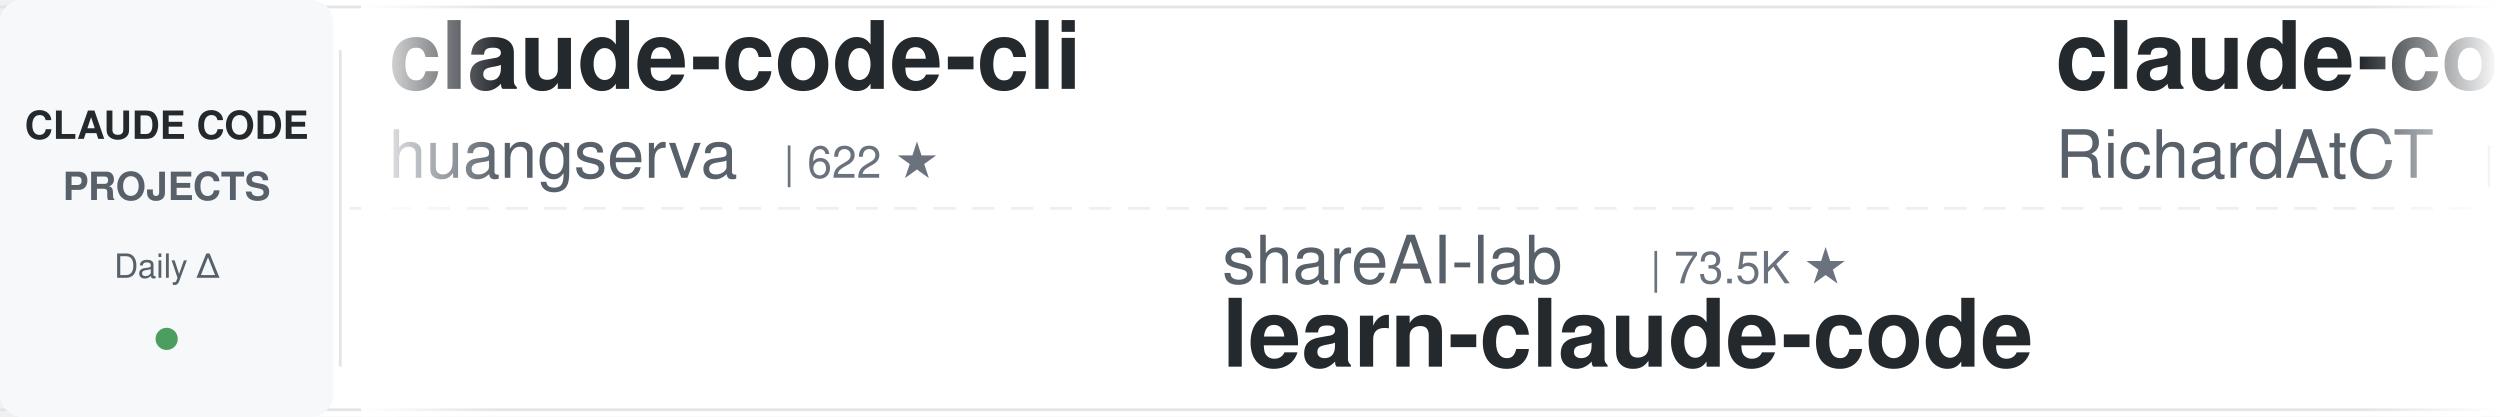
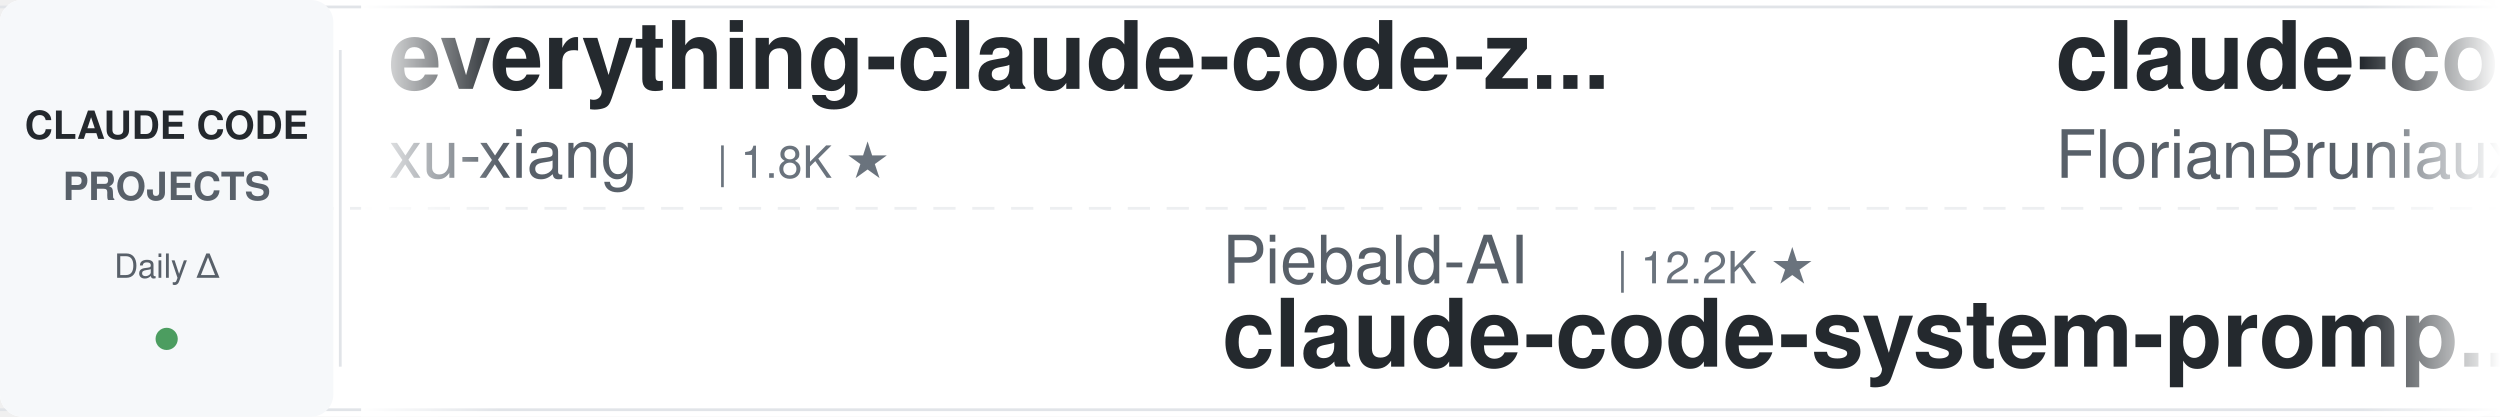
<svg xmlns="http://www.w3.org/2000/svg" width="900" height="150">
  <defs>
    <linearGradient id="leftFade" x1="0%" y1="0%" x2="100%" y2="0%">
      <stop offset="0%" style="stop-color:#ffffff;stop-opacity:1" />
      <stop offset="100%" style="stop-color:#ffffff;stop-opacity:0" />
    </linearGradient>
    <linearGradient id="rightFade" x1="0%" y1="0%" x2="100%" y2="0%">
      <stop offset="0%" style="stop-color:#ffffff;stop-opacity:0" />
      <stop offset="100%" style="stop-color:#ffffff;stop-opacity:1" />
    </linearGradient>
  </defs>
  <rect width="900" height="150" fill="#ffffff" rx="8" />
  <rect x="0" y="2" width="900" height="1" fill="#e1e4e8" />
  <rect x="0" y="147" width="900" height="1" fill="#e1e4e8" />
  <line x1="0" y1="75" x2="900" y2="75" stroke="#e1e4e8" stroke-width="1" stroke-dasharray="8 6" opacity="0.6" />
  <rect x="0" y="0" width="120" height="150" fill="#f6f8fa" rx="8" />
  <text x="60" y="50" font-family="-apple-system, BlinkMacSystemFont, 'Segoe UI', Helvetica, Arial, sans-serif" font-size="14" font-weight="600" fill="#24292e" text-anchor="middle">CLAUDE CODE</text>
  <text x="60" y="72" font-family="-apple-system, BlinkMacSystemFont, 'Segoe UI', Helvetica, Arial, sans-serif" font-size="14" font-weight="600" fill="#586069" text-anchor="middle">PROJECTS</text>
  <text x="60" y="100" font-family="-apple-system, BlinkMacSystemFont, 'Segoe UI', Helvetica, Arial, sans-serif" font-size="12" font-weight="500" fill="#586069" text-anchor="middle">Daily Δ</text>
  <circle cx="60" cy="122" r="4" fill="#22863a" opacity="0.8" />
  <rect x="122" y="18" width="1" height="114" fill="#e1e4e8" />
  <clipPath id="tickerClip">
    <rect x="130" y="0" width="770" height="150" />
  </clipPath>
  <g clip-path="url(#tickerClip)">
    <g id="tickerItems">
      <animateTransform attributeName="transform" attributeType="XML" type="translate" from="0 0" to="-3000 0" dur="54s" repeatCount="indefinite" />
      <g transform="translate(0, 0)">
-         <text x="140" y="32" font-family="-apple-system, BlinkMacSystemFont, 'Segoe UI', Helvetica, Arial, sans-serif" font-size="34" font-weight="600" fill="#24292e">claude-code-cli</text>
-         <text x="140" y="64" font-family="-apple-system, BlinkMacSystemFont, 'Segoe UI', Helvetica, Arial, sans-serif" font-size="24" font-weight="400" fill="#586069">huangserva</text>
-         <text x="282" y="64" font-family="-apple-system, BlinkMacSystemFont, 'Segoe UI', Helvetica, Arial, sans-serif" font-size="16" font-weight="500" fill="#6a737d">| 622 ★</text>
+         <text x="140" y="32" font-family="-apple-system, BlinkMacSystemFont, 'Segoe UI', Helvetica, Arial, sans-serif" font-size="34" font-weight="600" fill="#24292e">everything-claude-code-z...</text>
+         <text x="140" y="64" font-family="-apple-system, BlinkMacSystemFont, 'Segoe UI', Helvetica, Arial, sans-serif" font-size="24" font-weight="400" fill="#586069">xu-xiang</text>
+         <text x="258" y="64" font-family="-apple-system, BlinkMacSystemFont, 'Segoe UI', Helvetica, Arial, sans-serif" font-size="16" font-weight="500" fill="#6a737d">| 1.8K ★</text>
      </g>
      <g transform="translate(300, 0)">
-         <text x="140" y="102" font-family="-apple-system, BlinkMacSystemFont, 'Segoe UI', Helvetica, Arial, sans-serif" font-size="24" font-weight="400" fill="#586069">shareAI-lab</text>
-         <text x="294" y="102" font-family="-apple-system, BlinkMacSystemFont, 'Segoe UI', Helvetica, Arial, sans-serif" font-size="16" font-weight="500" fill="#6a737d">| 73.5K ★</text>
-         <text x="140" y="132" font-family="-apple-system, BlinkMacSystemFont, 'Segoe UI', Helvetica, Arial, sans-serif" font-size="34" font-weight="600" fill="#24292e">learn-claude-code</text>
+         <text x="140" y="102" font-family="-apple-system, BlinkMacSystemFont, 'Segoe UI', Helvetica, Arial, sans-serif" font-size="24" font-weight="400" fill="#586069">Piebald-AI</text>
+         <text x="282" y="102" font-family="-apple-system, BlinkMacSystemFont, 'Segoe UI', Helvetica, Arial, sans-serif" font-size="16" font-weight="500" fill="#6a737d">| 12.2K ★</text>
+         <text x="140" y="132" font-family="-apple-system, BlinkMacSystemFont, 'Segoe UI', Helvetica, Arial, sans-serif" font-size="34" font-weight="600" fill="#24292e">claude-code-system-promp...</text>
      </g>
      <g transform="translate(600, 0)">
-         <text x="140" y="32" font-family="-apple-system, BlinkMacSystemFont, 'Segoe UI', Helvetica, Arial, sans-serif" font-size="34" font-weight="600" fill="#24292e">claude-code-telegram</text>
-         <text x="140" y="64" font-family="-apple-system, BlinkMacSystemFont, 'Segoe UI', Helvetica, Arial, sans-serif" font-size="24" font-weight="400" fill="#586069">RichardAtCT</text>
-         <text x="294" y="64" font-family="-apple-system, BlinkMacSystemFont, 'Segoe UI', Helvetica, Arial, sans-serif" font-size="16" font-weight="500" fill="#6a737d">| 2.8K ★</text>
+         <text x="140" y="32" font-family="-apple-system, BlinkMacSystemFont, 'Segoe UI', Helvetica, Arial, sans-serif" font-size="34" font-weight="600" fill="#24292e">claude-code-ultimate-gui...</text>
+         <text x="140" y="64" font-family="-apple-system, BlinkMacSystemFont, 'Segoe UI', Helvetica, Arial, sans-serif" font-size="24" font-weight="400" fill="#586069">FlorianBruniaux</text>
+         <text x="342" y="64" font-family="-apple-system, BlinkMacSystemFont, 'Segoe UI', Helvetica, Arial, sans-serif" font-size="16" font-weight="500" fill="#6a737d">| 5.7K ★</text>
      </g>
      <g transform="translate(900, 0)">
-         <text x="140" y="102" font-family="-apple-system, BlinkMacSystemFont, 'Segoe UI', Helvetica, Arial, sans-serif" font-size="24" font-weight="400" fill="#586069">digitalsamba</text>
-         <text x="306" y="102" font-family="-apple-system, BlinkMacSystemFont, 'Segoe UI', Helvetica, Arial, sans-serif" font-size="16" font-weight="500" fill="#6a737d">| 1.9K ★</text>
-         <text x="140" y="132" font-family="-apple-system, BlinkMacSystemFont, 'Segoe UI', Helvetica, Arial, sans-serif" font-size="34" font-weight="600" fill="#24292e">claude-code-video-toolki...</text>
+         <text x="140" y="102" font-family="-apple-system, BlinkMacSystemFont, 'Segoe UI', Helvetica, Arial, sans-serif" font-size="24" font-weight="400" fill="#586069">huangserva</text>
+         <text x="282" y="102" font-family="-apple-system, BlinkMacSystemFont, 'Segoe UI', Helvetica, Arial, sans-serif" font-size="16" font-weight="500" fill="#6a737d">| 622 ★</text>
+         <text x="140" y="132" font-family="-apple-system, BlinkMacSystemFont, 'Segoe UI', Helvetica, Arial, sans-serif" font-size="34" font-weight="600" fill="#24292e">claude-code-cli</text>
      </g>
      <g transform="translate(1200, 0)">
-         <text x="140" y="32" font-family="-apple-system, BlinkMacSystemFont, 'Segoe UI', Helvetica, Arial, sans-serif" font-size="34" font-weight="600" fill="#24292e">system_prompts_leaks</text>
-         <text x="140" y="64" font-family="-apple-system, BlinkMacSystemFont, 'Segoe UI', Helvetica, Arial, sans-serif" font-size="24" font-weight="400" fill="#586069">asgeirtj</text>
-         <text x="258" y="64" font-family="-apple-system, BlinkMacSystemFont, 'Segoe UI', Helvetica, Arial, sans-serif" font-size="16" font-weight="500" fill="#6a737d">| 62.5K ★</text>
+         <text x="140" y="32" font-family="-apple-system, BlinkMacSystemFont, 'Segoe UI', Helvetica, Arial, sans-serif" font-size="34" font-weight="600" fill="#24292e">ClaudeCodeAgents</text>
+         <text x="140" y="64" font-family="-apple-system, BlinkMacSystemFont, 'Segoe UI', Helvetica, Arial, sans-serif" font-size="24" font-weight="400" fill="#586069">darcyegb</text>
+         <text x="258" y="64" font-family="-apple-system, BlinkMacSystemFont, 'Segoe UI', Helvetica, Arial, sans-serif" font-size="16" font-weight="500" fill="#6a737d">| 757 ★</text>
      </g>
      <g transform="translate(1500, 0)">
-         <text x="140" y="102" font-family="-apple-system, BlinkMacSystemFont, 'Segoe UI', Helvetica, Arial, sans-serif" font-size="24" font-weight="400" fill="#586069">SeemSeam</text>
-         <text x="258" y="102" font-family="-apple-system, BlinkMacSystemFont, 'Segoe UI', Helvetica, Arial, sans-serif" font-size="16" font-weight="500" fill="#6a737d">| 3.4K ★</text>
-         <text x="140" y="132" font-family="-apple-system, BlinkMacSystemFont, 'Segoe UI', Helvetica, Arial, sans-serif" font-size="34" font-weight="600" fill="#24292e">claude_codex_bridge</text>
+         <text x="140" y="102" font-family="-apple-system, BlinkMacSystemFont, 'Segoe UI', Helvetica, Arial, sans-serif" font-size="24" font-weight="400" fill="#586069">multica-ai</text>
+         <text x="282" y="102" font-family="-apple-system, BlinkMacSystemFont, 'Segoe UI', Helvetica, Arial, sans-serif" font-size="16" font-weight="500" fill="#6a737d">| 200.6K ★</text>
+         <text x="140" y="132" font-family="-apple-system, BlinkMacSystemFont, 'Segoe UI', Helvetica, Arial, sans-serif" font-size="34" font-weight="600" fill="#24292e">andrej-karpathy-skills</text>
      </g>
      <g transform="translate(1800, 0)">
-         <text x="140" y="32" font-family="-apple-system, BlinkMacSystemFont, 'Segoe UI', Helvetica, Arial, sans-serif" font-size="34" font-weight="600" fill="#24292e">claude-code-plugins-plus...</text>
-         <text x="140" y="64" font-family="-apple-system, BlinkMacSystemFont, 'Segoe UI', Helvetica, Arial, sans-serif" font-size="24" font-weight="400" fill="#586069">jeremylongshore</text>
-         <text x="342" y="64" font-family="-apple-system, BlinkMacSystemFont, 'Segoe UI', Helvetica, Arial, sans-serif" font-size="16" font-weight="500" fill="#6a737d">| 2.6K ★</text>
+         <text x="140" y="32" font-family="-apple-system, BlinkMacSystemFont, 'Segoe UI', Helvetica, Arial, sans-serif" font-size="34" font-weight="600" fill="#24292e">Claude-Code-Source-Study</text>
+         <text x="140" y="64" font-family="-apple-system, BlinkMacSystemFont, 'Segoe UI', Helvetica, Arial, sans-serif" font-size="24" font-weight="400" fill="#586069">luyao618</text>
+         <text x="258" y="64" font-family="-apple-system, BlinkMacSystemFont, 'Segoe UI', Helvetica, Arial, sans-serif" font-size="16" font-weight="500" fill="#6a737d">| 1.6K ★</text>
      </g>
      <g transform="translate(2100, 0)">
-         <text x="140" y="102" font-family="-apple-system, BlinkMacSystemFont, 'Segoe UI', Helvetica, Arial, sans-serif" font-size="24" font-weight="400" fill="#586069">https-deeplearning-ai</text>
-         <text x="414" y="102" font-family="-apple-system, BlinkMacSystemFont, 'Segoe UI', Helvetica, Arial, sans-serif" font-size="16" font-weight="500" fill="#6a737d">| 538 ★</text>
-         <text x="140" y="132" font-family="-apple-system, BlinkMacSystemFont, 'Segoe UI', Helvetica, Arial, sans-serif" font-size="34" font-weight="600" fill="#24292e">sc-claude-code-files</text>
+         <text x="140" y="102" font-family="-apple-system, BlinkMacSystemFont, 'Segoe UI', Helvetica, Arial, sans-serif" font-size="24" font-weight="400" fill="#586069">anthropics</text>
+         <text x="282" y="102" font-family="-apple-system, BlinkMacSystemFont, 'Segoe UI', Helvetica, Arial, sans-serif" font-size="16" font-weight="500" fill="#6a737d">| 939 ★</text>
+         <text x="140" y="132" font-family="-apple-system, BlinkMacSystemFont, 'Segoe UI', Helvetica, Arial, sans-serif" font-size="34" font-weight="600" fill="#24292e">claude-code-base-action</text>
      </g>
      <g transform="translate(2400, 0)">
-         <text x="140" y="32" font-family="-apple-system, BlinkMacSystemFont, 'Segoe UI', Helvetica, Arial, sans-serif" font-size="34" font-weight="600" fill="#24292e">claude-code-proxy</text>
-         <text x="140" y="64" font-family="-apple-system, BlinkMacSystemFont, 'Segoe UI', Helvetica, Arial, sans-serif" font-size="24" font-weight="400" fill="#586069">1rgs</text>
-         <text x="210" y="64" font-family="-apple-system, BlinkMacSystemFont, 'Segoe UI', Helvetica, Arial, sans-serif" font-size="16" font-weight="500" fill="#6a737d">| 3.7K ★</text>
+         <text x="140" y="32" font-family="-apple-system, BlinkMacSystemFont, 'Segoe UI', Helvetica, Arial, sans-serif" font-size="34" font-weight="600" fill="#24292e">claude-code-from-source</text>
+         <text x="140" y="64" font-family="-apple-system, BlinkMacSystemFont, 'Segoe UI', Helvetica, Arial, sans-serif" font-size="24" font-weight="400" fill="#586069">alejandrobalderas</text>
+         <text x="366" y="64" font-family="-apple-system, BlinkMacSystemFont, 'Segoe UI', Helvetica, Arial, sans-serif" font-size="16" font-weight="500" fill="#6a737d">| 2.7K ★</text>
      </g>
      <g transform="translate(2700, 0)">
-         <text x="140" y="102" font-family="-apple-system, BlinkMacSystemFont, 'Segoe UI', Helvetica, Arial, sans-serif" font-size="24" font-weight="400" fill="#586069">lorryjovens-hub</text>
-         <text x="342" y="102" font-family="-apple-system, BlinkMacSystemFont, 'Segoe UI', Helvetica, Arial, sans-serif" font-size="16" font-weight="500" fill="#6a737d">| 1.7K ★</text>
-         <text x="140" y="132" font-family="-apple-system, BlinkMacSystemFont, 'Segoe UI', Helvetica, Arial, sans-serif" font-size="34" font-weight="600" fill="#24292e">claude-code-rust</text>
+         <text x="140" y="102" font-family="-apple-system, BlinkMacSystemFont, 'Segoe UI', Helvetica, Arial, sans-serif" font-size="24" font-weight="400" fill="#586069">huangjia2019</text>
+         <text x="306" y="102" font-family="-apple-system, BlinkMacSystemFont, 'Segoe UI', Helvetica, Arial, sans-serif" font-size="16" font-weight="500" fill="#6a737d">| 1.1K ★</text>
+         <text x="140" y="132" font-family="-apple-system, BlinkMacSystemFont, 'Segoe UI', Helvetica, Arial, sans-serif" font-size="34" font-weight="600" fill="#24292e">claude-code-engineering</text>
      </g>
      <g transform="translate(3000, 0)">
-         <text x="140" y="32" font-family="-apple-system, BlinkMacSystemFont, 'Segoe UI', Helvetica, Arial, sans-serif" font-size="34" font-weight="600" fill="#24292e">claude-code-cli</text>
-         <text x="140" y="64" font-family="-apple-system, BlinkMacSystemFont, 'Segoe UI', Helvetica, Arial, sans-serif" font-size="24" font-weight="400" fill="#586069">huangserva</text>
-         <text x="282" y="64" font-family="-apple-system, BlinkMacSystemFont, 'Segoe UI', Helvetica, Arial, sans-serif" font-size="16" font-weight="500" fill="#6a737d">| 622 ★</text>
+         <text x="140" y="32" font-family="-apple-system, BlinkMacSystemFont, 'Segoe UI', Helvetica, Arial, sans-serif" font-size="34" font-weight="600" fill="#24292e">everything-claude-code-z...</text>
+         <text x="140" y="64" font-family="-apple-system, BlinkMacSystemFont, 'Segoe UI', Helvetica, Arial, sans-serif" font-size="24" font-weight="400" fill="#586069">xu-xiang</text>
+         <text x="258" y="64" font-family="-apple-system, BlinkMacSystemFont, 'Segoe UI', Helvetica, Arial, sans-serif" font-size="16" font-weight="500" fill="#6a737d">| 1.8K ★</text>
      </g>
      <g transform="translate(3300, 0)">
-         <text x="140" y="102" font-family="-apple-system, BlinkMacSystemFont, 'Segoe UI', Helvetica, Arial, sans-serif" font-size="24" font-weight="400" fill="#586069">shareAI-lab</text>
-         <text x="294" y="102" font-family="-apple-system, BlinkMacSystemFont, 'Segoe UI', Helvetica, Arial, sans-serif" font-size="16" font-weight="500" fill="#6a737d">| 73.5K ★</text>
-         <text x="140" y="132" font-family="-apple-system, BlinkMacSystemFont, 'Segoe UI', Helvetica, Arial, sans-serif" font-size="34" font-weight="600" fill="#24292e">learn-claude-code</text>
+         <text x="140" y="102" font-family="-apple-system, BlinkMacSystemFont, 'Segoe UI', Helvetica, Arial, sans-serif" font-size="24" font-weight="400" fill="#586069">Piebald-AI</text>
+         <text x="282" y="102" font-family="-apple-system, BlinkMacSystemFont, 'Segoe UI', Helvetica, Arial, sans-serif" font-size="16" font-weight="500" fill="#6a737d">| 12.2K ★</text>
+         <text x="140" y="132" font-family="-apple-system, BlinkMacSystemFont, 'Segoe UI', Helvetica, Arial, sans-serif" font-size="34" font-weight="600" fill="#24292e">claude-code-system-promp...</text>
      </g>
      <g transform="translate(3600, 0)">
-         <text x="140" y="32" font-family="-apple-system, BlinkMacSystemFont, 'Segoe UI', Helvetica, Arial, sans-serif" font-size="34" font-weight="600" fill="#24292e">claude-code-telegram</text>
-         <text x="140" y="64" font-family="-apple-system, BlinkMacSystemFont, 'Segoe UI', Helvetica, Arial, sans-serif" font-size="24" font-weight="400" fill="#586069">RichardAtCT</text>
-         <text x="294" y="64" font-family="-apple-system, BlinkMacSystemFont, 'Segoe UI', Helvetica, Arial, sans-serif" font-size="16" font-weight="500" fill="#6a737d">| 2.8K ★</text>
+         <text x="140" y="32" font-family="-apple-system, BlinkMacSystemFont, 'Segoe UI', Helvetica, Arial, sans-serif" font-size="34" font-weight="600" fill="#24292e">claude-code-ultimate-gui...</text>
+         <text x="140" y="64" font-family="-apple-system, BlinkMacSystemFont, 'Segoe UI', Helvetica, Arial, sans-serif" font-size="24" font-weight="400" fill="#586069">FlorianBruniaux</text>
+         <text x="342" y="64" font-family="-apple-system, BlinkMacSystemFont, 'Segoe UI', Helvetica, Arial, sans-serif" font-size="16" font-weight="500" fill="#6a737d">| 5.7K ★</text>
      </g>
      <g transform="translate(3900, 0)">
-         <text x="140" y="102" font-family="-apple-system, BlinkMacSystemFont, 'Segoe UI', Helvetica, Arial, sans-serif" font-size="24" font-weight="400" fill="#586069">digitalsamba</text>
-         <text x="306" y="102" font-family="-apple-system, BlinkMacSystemFont, 'Segoe UI', Helvetica, Arial, sans-serif" font-size="16" font-weight="500" fill="#6a737d">| 1.9K ★</text>
-         <text x="140" y="132" font-family="-apple-system, BlinkMacSystemFont, 'Segoe UI', Helvetica, Arial, sans-serif" font-size="34" font-weight="600" fill="#24292e">claude-code-video-toolki...</text>
+         <text x="140" y="102" font-family="-apple-system, BlinkMacSystemFont, 'Segoe UI', Helvetica, Arial, sans-serif" font-size="24" font-weight="400" fill="#586069">huangserva</text>
+         <text x="282" y="102" font-family="-apple-system, BlinkMacSystemFont, 'Segoe UI', Helvetica, Arial, sans-serif" font-size="16" font-weight="500" fill="#6a737d">| 622 ★</text>
+         <text x="140" y="132" font-family="-apple-system, BlinkMacSystemFont, 'Segoe UI', Helvetica, Arial, sans-serif" font-size="34" font-weight="600" fill="#24292e">claude-code-cli</text>
      </g>
    </g>
  </g>
  <rect x="130" y="0" width="50" height="150" fill="url(#leftFade)" />
  <rect x="850" y="0" width="50" height="150" fill="url(#rightFade)" />
</svg>
